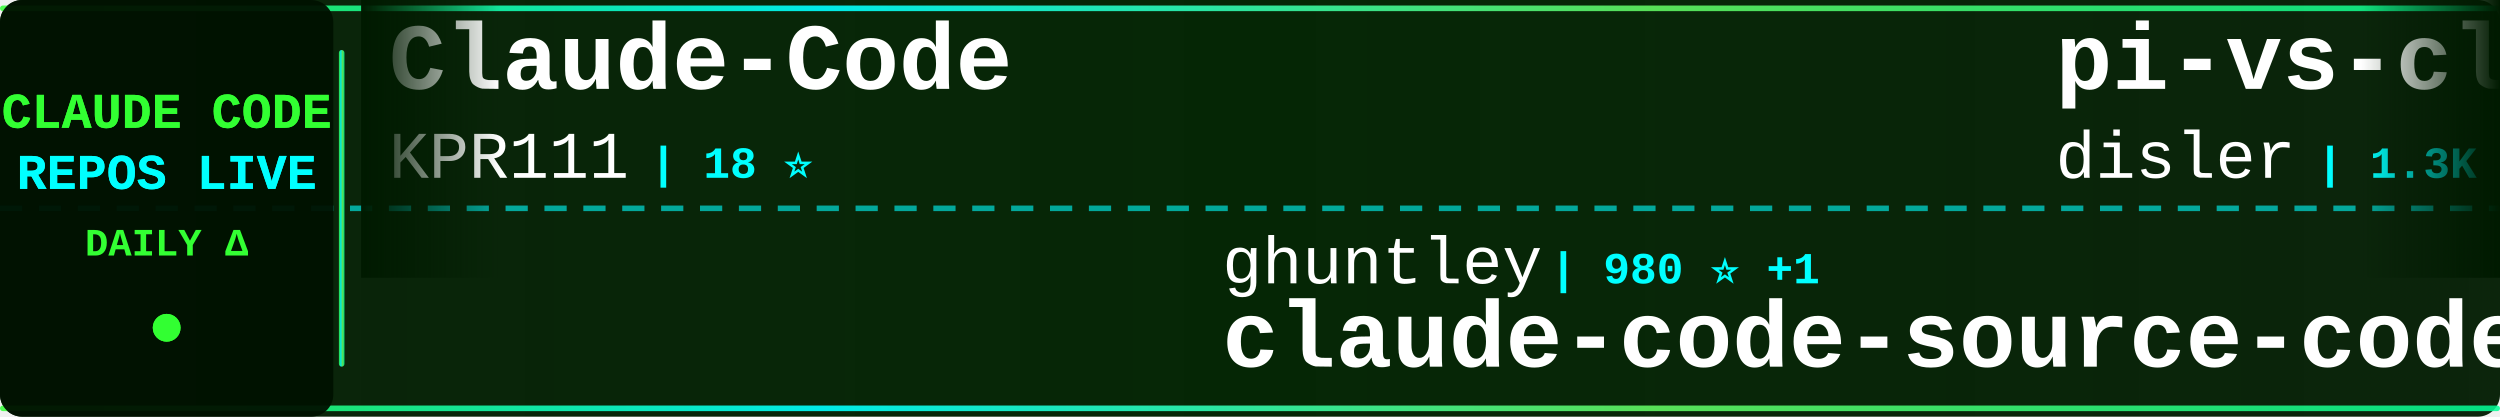
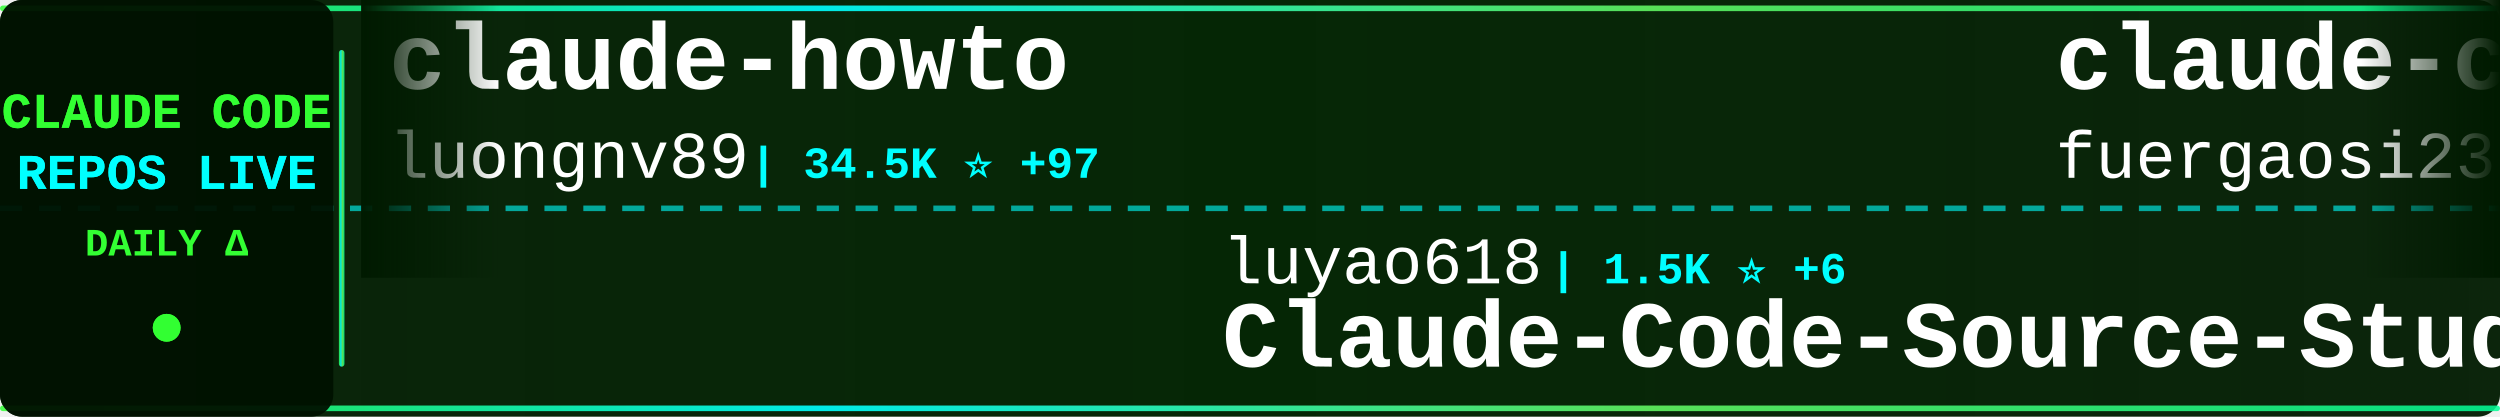
<svg xmlns="http://www.w3.org/2000/svg" width="900" height="150">
  <defs>
    <linearGradient id="tickerBg" x1="0%" y1="0%" x2="100%" y2="0%">
      <stop offset="0%" style="stop-color:#001a00;stop-opacity:0.95" />
      <stop offset="50%" style="stop-color:#002200;stop-opacity:0.98" />
      <stop offset="100%" style="stop-color:#001a00;stop-opacity:0.95" />
    </linearGradient>
    <linearGradient id="borderGrad" x1="0%" y1="0%" x2="100%" y2="0%">
      <stop offset="0%" style="stop-color:#33ff33;stop-opacity:0.85">
        <animate attributeName="stop-opacity" values="0.85;1;0.85" dur="2s" repeatCount="indefinite" />
      </stop>
      <stop offset="33%" style="stop-color:#00ffff;stop-opacity:0.9">
        <animate attributeName="stop-opacity" values="0.9;1;0.9" dur="2.2s" repeatCount="indefinite" />
      </stop>
      <stop offset="66%" style="stop-color:#66ff66;stop-opacity:0.85">
        <animate attributeName="stop-opacity" values="0.85;1;0.85" dur="1.8s" repeatCount="indefinite" />
      </stop>
      <stop offset="100%" style="stop-color:#00ff99;stop-opacity:0.85">
        <animate attributeName="stop-opacity" values="0.85;1;0.85" dur="2s" repeatCount="indefinite" />
      </stop>
    </linearGradient>
    <filter id="textGlow">
      <feGaussianBlur stdDeviation="0.1" result="coloredBlur" />
      <feMerge>
        <feMergeNode in="coloredBlur" />
        <feMergeNode in="SourceGraphic" />
      </feMerge>
    </filter>
    <filter id="metricGlow">
      <feGaussianBlur stdDeviation="0.2" result="coloredBlur" />
      <feMerge>
        <feMergeNode in="coloredBlur" />
        <feMergeNode in="SourceGraphic" />
      </feMerge>
    </filter>
    <linearGradient id="leftFade" x1="0%" y1="0%" x2="100%" y2="0%">
      <stop offset="0%" style="stop-color:#001a00;stop-opacity:1" />
      <stop offset="100%" style="stop-color:#001a00;stop-opacity:0" />
    </linearGradient>
    <linearGradient id="rightFade" x1="0%" y1="0%" x2="100%" y2="0%">
      <stop offset="0%" style="stop-color:#001a00;stop-opacity:0" />
      <stop offset="100%" style="stop-color:#001a00;stop-opacity:1" />
    </linearGradient>
  </defs>
  <rect width="900" height="150" fill="url(#tickerBg)" rx="8" />
  <rect x="0" y="2" width="900" height="2" fill="url(#borderGrad)" rx="1" />
  <rect x="0" y="146" width="900" height="2" fill="url(#borderGrad)" rx="1" />
  <line x1="0" y1="75" x2="900" y2="75" stroke="#00ffff" stroke-width="2" stroke-dasharray="8 6" opacity="0.6" />
  <rect x="0" y="0" width="120" height="150" fill="#001100" opacity="0.95" rx="8" />
  <text x="60" y="46" font-family="'Courier New', monospace" font-size="18" font-weight="bold" fill="#33ff33" text-anchor="middle" filter="url(#textGlow)">
    CLAUDE CODE
  </text>
  <text x="60" y="68" font-family="'Courier New', monospace" font-size="18" font-weight="bold" fill="#00ffff" text-anchor="middle" filter="url(#textGlow)">
    REPOS LIVE
  </text>
  <text x="60" y="92" font-family="'Courier New', monospace" font-size="14" font-weight="bold" fill="#33ff33" text-anchor="middle">
    DAILY Δ
  </text>
  <circle cx="60" cy="118" r="5" fill="#33ff33" filter="url(#metricGlow)">
    <animate attributeName="r" values="4;6;4" dur="1.5s" repeatCount="indefinite" />
    <animate attributeName="opacity" values="0.6;1;0.6" dur="1.5s" repeatCount="indefinite" />
  </circle>
  <rect x="122" y="18" width="2" height="114" fill="url(#borderGrad)" rx="1" />
  <clipPath id="tickerClip">
    <rect x="130" y="0" width="770" height="150" />
  </clipPath>
  <g clip-path="url(#tickerClip)">
    <g id="tickerItems">
      <animateTransform attributeName="transform" attributeType="XML" type="translate" from="0 0" to="-3000 0" dur="54s" repeatCount="indefinite" />
      <g transform="translate(0, 0)">
-         <text x="140" y="32" font-family="'Courier New', monospace" font-size="34" font-weight="bold" fill="#ffffff">Claude-Code</text>
-         <text x="140" y="64" font-family="'Courier New', monospace" font-size="24" font-weight="normal" fill="#ffffff" opacity="1.0">KPR111</text>
-         <text x="234" y="64" font-family="'Courier New', monospace" font-size="16" font-weight="bold" fill="#00ffff"> | 18 ⭐</text>
+         <text x="140" y="32" font-family="'Courier New', monospace" font-size="34" font-weight="bold" fill="#ffffff">claude-howto</text>
+         <text x="140" y="64" font-family="'Courier New', monospace" font-size="24" font-weight="normal" fill="#ffffff" opacity="1.0">luongnv89</text>
+         <text x="270" y="64" font-family="'Courier New', monospace" font-size="16" font-weight="bold" fill="#00ffff"> | 34.5K ⭐ +97</text>
      </g>
      <g transform="translate(300, 0)">
-         <text x="140" y="102" font-family="'Courier New', monospace" font-size="24" font-weight="normal" fill="#ffffff" opacity="1.0">ghuntley</text>
-         <text x="258" y="102" font-family="'Courier New', monospace" font-size="16" font-weight="bold" fill="#00ffff"> | 980 ⭐ +1</text>
-         <text x="140" y="132" font-family="'Courier New', monospace" font-size="34" font-weight="bold" fill="#ffffff">claude-code-source-code-...</text>
+         <text x="140" y="102" font-family="'Courier New', monospace" font-size="24" font-weight="normal" fill="#ffffff" opacity="1.0">luyao618</text>
+         <text x="258" y="102" font-family="'Courier New', monospace" font-size="16" font-weight="bold" fill="#00ffff"> | 1.5K ⭐ +6</text>
+         <text x="140" y="132" font-family="'Courier New', monospace" font-size="34" font-weight="bold" fill="#ffffff">Claude-Code-Source-Study</text>
      </g>
      <g transform="translate(600, 0)">
-         <text x="140" y="32" font-family="'Courier New', monospace" font-size="34" font-weight="bold" fill="#ffffff">pi-vs-claude-code</text>
-         <text x="140" y="64" font-family="'Courier New', monospace" font-size="24" font-weight="normal" fill="#ffffff" opacity="1.0">disler</text>
-         <text x="234" y="64" font-family="'Courier New', monospace" font-size="16" font-weight="bold" fill="#00ffff"> | 1.3K ⭐ +13</text>
+         <text x="140" y="32" font-family="'Courier New', monospace" font-size="34" font-weight="bold" fill="#ffffff">claude-code-proxy</text>
+         <text x="140" y="64" font-family="'Courier New', monospace" font-size="24" font-weight="normal" fill="#ffffff" opacity="1.0">fuergaosi233</text>
+         <text x="306" y="64" font-family="'Courier New', monospace" font-size="16" font-weight="bold" fill="#00ffff"> | 2.6K ⭐ +4</text>
      </g>
      <g transform="translate(900, 0)">
-         <text x="140" y="102" font-family="'Courier New', monospace" font-size="24" font-weight="normal" fill="#ffffff" opacity="1.0">sickn33</text>
-         <text x="246" y="102" font-family="'Courier New', monospace" font-size="16" font-weight="bold" fill="#00ffff"> | 39.0K ⭐ +116</text>
-         <text x="140" y="132" font-family="'Courier New', monospace" font-size="34" font-weight="bold" fill="#ffffff">antigravity-awesome-skil...</text>
+         <text x="140" y="102" font-family="'Courier New', monospace" font-size="24" font-weight="normal" fill="#ffffff" opacity="1.0">lowcortisolprogrammer</text>
+         <text x="414" y="102" font-family="'Courier New', monospace" font-size="16" font-weight="bold" fill="#00ffff"> | 172 ⭐</text>
+         <text x="140" y="132" font-family="'Courier New', monospace" font-size="34" font-weight="bold" fill="#ffffff">claude-code</text>
      </g>
      <g transform="translate(1200, 0)">
-         <text x="140" y="32" font-family="'Courier New', monospace" font-size="34" font-weight="bold" fill="#ffffff">claude-code</text>
+         <text x="140" y="32" font-family="'Courier New', monospace" font-size="34" font-weight="bold" fill="#ffffff">claude-plugins-official</text>
        <text x="140" y="64" font-family="'Courier New', monospace" font-size="24" font-weight="normal" fill="#ffffff" opacity="1.0">anthropics</text>
-         <text x="282" y="64" font-family="'Courier New', monospace" font-size="16" font-weight="bold" fill="#00ffff"> | 127.3K ⭐ +328</text>
+         <text x="282" y="64" font-family="'Courier New', monospace" font-size="16" font-weight="bold" fill="#00ffff"> | 28.4K ⭐ +193</text>
      </g>
      <g transform="translate(1500, 0)">
-         <text x="140" y="102" font-family="'Courier New', monospace" font-size="24" font-weight="normal" fill="#ffffff" opacity="1.0">anthropics</text>
-         <text x="282" y="102" font-family="'Courier New', monospace" font-size="16" font-weight="bold" fill="#00ffff"> | 28.4K ⭐ +178</text>
-         <text x="140" y="132" font-family="'Courier New', monospace" font-size="34" font-weight="bold" fill="#ffffff">claude-plugins-official</text>
+         <text x="140" y="102" font-family="'Courier New', monospace" font-size="24" font-weight="normal" fill="#ffffff" opacity="1.0">Chachamaru127</text>
+         <text x="318" y="102" font-family="'Courier New', monospace" font-size="16" font-weight="bold" fill="#00ffff"> | 2.1K ⭐ +249</text>
+         <text x="140" y="132" font-family="'Courier New', monospace" font-size="34" font-weight="bold" fill="#ffffff">claude-code-harness</text>
      </g>
      <g transform="translate(1800, 0)">
-         <text x="140" y="32" font-family="'Courier New', monospace" font-size="34" font-weight="bold" fill="#ffffff">Claude-Code-Source-Study</text>
-         <text x="140" y="64" font-family="'Courier New', monospace" font-size="24" font-weight="normal" fill="#ffffff" opacity="1.0">luyao618</text>
-         <text x="258" y="64" font-family="'Courier New', monospace" font-size="16" font-weight="bold" fill="#00ffff"> | 1.5K ⭐ +6</text>
+         <text x="140" y="32" font-family="'Courier New', monospace" font-size="34" font-weight="bold" fill="#ffffff">claude-code</text>
+         <text x="140" y="64" font-family="'Courier New', monospace" font-size="24" font-weight="normal" fill="#ffffff" opacity="1.0">xorespesp</text>
+         <text x="270" y="64" font-family="'Courier New', monospace" font-size="16" font-weight="bold" fill="#00ffff"> | 225 ⭐</text>
      </g>
      <g transform="translate(2100, 0)">
-         <text x="140" y="102" font-family="'Courier New', monospace" font-size="24" font-weight="normal" fill="#ffffff" opacity="1.0">LING71671</text>
-         <text x="270" y="102" font-family="'Courier New', monospace" font-size="16" font-weight="bold" fill="#00ffff"> | 868 ⭐ +1</text>
-         <text x="140" y="132" font-family="'Courier New', monospace" font-size="34" font-weight="bold" fill="#ffffff">Open-ClaudeCode</text>
+         <text x="140" y="102" font-family="'Courier New', monospace" font-size="24" font-weight="normal" fill="#ffffff" opacity="1.0">huangserva</text>
+         <text x="282" y="102" font-family="'Courier New', monospace" font-size="16" font-weight="bold" fill="#00ffff"> | 589 ⭐</text>
+         <text x="140" y="132" font-family="'Courier New', monospace" font-size="34" font-weight="bold" fill="#ffffff">claude-code-cli</text>
      </g>
      <g transform="translate(2400, 0)">
-         <text x="140" y="32" font-family="'Courier New', monospace" font-size="34" font-weight="bold" fill="#ffffff">claude-code-from-scratch</text>
-         <text x="140" y="64" font-family="'Courier New', monospace" font-size="24" font-weight="normal" fill="#ffffff" opacity="1.0">Windy3f3f3f3f</text>
-         <text x="318" y="64" font-family="'Courier New', monospace" font-size="16" font-weight="bold" fill="#00ffff"> | 1.3K ⭐ +11</text>
+         <text x="140" y="32" font-family="'Courier New', monospace" font-size="34" font-weight="bold" fill="#ffffff">claude-code-sourcemap</text>
+         <text x="140" y="64" font-family="'Courier New', monospace" font-size="24" font-weight="normal" fill="#ffffff" opacity="1.0">Hyper66666</text>
+         <text x="282" y="64" font-family="'Courier New', monospace" font-size="16" font-weight="bold" fill="#00ffff"> | 215 ⭐</text>
      </g>
      <g transform="translate(2700, 0)">
-         <text x="140" y="102" font-family="'Courier New', monospace" font-size="24" font-weight="normal" fill="#ffffff" opacity="1.0">anthropics</text>
-         <text x="282" y="102" font-family="'Courier New', monospace" font-size="16" font-weight="bold" fill="#00ffff"> | 850 ⭐ +3</text>
-         <text x="140" y="132" font-family="'Courier New', monospace" font-size="34" font-weight="bold" fill="#ffffff">claude-code-base-action</text>
+         <text x="140" y="102" font-family="'Courier New', monospace" font-size="24" font-weight="normal" fill="#ffffff" opacity="1.0">edmund-io</text>
+         <text x="270" y="102" font-family="'Courier New', monospace" font-size="16" font-weight="bold" fill="#00ffff"> | 1.4K ⭐ +1</text>
+         <text x="140" y="132" font-family="'Courier New', monospace" font-size="34" font-weight="bold" fill="#ffffff">edmunds-claude-code</text>
      </g>
      <g transform="translate(3000, 0)">
-         <text x="140" y="32" font-family="'Courier New', monospace" font-size="34" font-weight="bold" fill="#ffffff">Claude-Code</text>
-         <text x="140" y="64" font-family="'Courier New', monospace" font-size="24" font-weight="normal" fill="#ffffff" opacity="1.0">KPR111</text>
-         <text x="234" y="64" font-family="'Courier New', monospace" font-size="16" font-weight="bold" fill="#00ffff"> | 18 ⭐</text>
+         <text x="140" y="32" font-family="'Courier New', monospace" font-size="34" font-weight="bold" fill="#ffffff">claude-howto</text>
+         <text x="140" y="64" font-family="'Courier New', monospace" font-size="24" font-weight="normal" fill="#ffffff" opacity="1.0">luongnv89</text>
+         <text x="270" y="64" font-family="'Courier New', monospace" font-size="16" font-weight="bold" fill="#00ffff"> | 34.5K ⭐ +97</text>
      </g>
      <g transform="translate(3300, 0)">
-         <text x="140" y="102" font-family="'Courier New', monospace" font-size="24" font-weight="normal" fill="#ffffff" opacity="1.0">ghuntley</text>
-         <text x="258" y="102" font-family="'Courier New', monospace" font-size="16" font-weight="bold" fill="#00ffff"> | 980 ⭐ +1</text>
-         <text x="140" y="132" font-family="'Courier New', monospace" font-size="34" font-weight="bold" fill="#ffffff">claude-code-source-code-...</text>
+         <text x="140" y="102" font-family="'Courier New', monospace" font-size="24" font-weight="normal" fill="#ffffff" opacity="1.0">luyao618</text>
+         <text x="258" y="102" font-family="'Courier New', monospace" font-size="16" font-weight="bold" fill="#00ffff"> | 1.5K ⭐ +6</text>
+         <text x="140" y="132" font-family="'Courier New', monospace" font-size="34" font-weight="bold" fill="#ffffff">Claude-Code-Source-Study</text>
      </g>
      <g transform="translate(3600, 0)">
-         <text x="140" y="32" font-family="'Courier New', monospace" font-size="34" font-weight="bold" fill="#ffffff">pi-vs-claude-code</text>
-         <text x="140" y="64" font-family="'Courier New', monospace" font-size="24" font-weight="normal" fill="#ffffff" opacity="1.0">disler</text>
-         <text x="234" y="64" font-family="'Courier New', monospace" font-size="16" font-weight="bold" fill="#00ffff"> | 1.3K ⭐ +13</text>
+         <text x="140" y="32" font-family="'Courier New', monospace" font-size="34" font-weight="bold" fill="#ffffff">claude-code-proxy</text>
+         <text x="140" y="64" font-family="'Courier New', monospace" font-size="24" font-weight="normal" fill="#ffffff" opacity="1.0">fuergaosi233</text>
+         <text x="306" y="64" font-family="'Courier New', monospace" font-size="16" font-weight="bold" fill="#00ffff"> | 2.6K ⭐ +4</text>
      </g>
      <g transform="translate(3900, 0)">
-         <text x="140" y="102" font-family="'Courier New', monospace" font-size="24" font-weight="normal" fill="#ffffff" opacity="1.0">sickn33</text>
-         <text x="246" y="102" font-family="'Courier New', monospace" font-size="16" font-weight="bold" fill="#00ffff"> | 39.0K ⭐ +116</text>
-         <text x="140" y="132" font-family="'Courier New', monospace" font-size="34" font-weight="bold" fill="#ffffff">antigravity-awesome-skil...</text>
+         <text x="140" y="102" font-family="'Courier New', monospace" font-size="24" font-weight="normal" fill="#ffffff" opacity="1.0">lowcortisolprogrammer</text>
+         <text x="414" y="102" font-family="'Courier New', monospace" font-size="16" font-weight="bold" fill="#00ffff"> | 172 ⭐</text>
+         <text x="140" y="132" font-family="'Courier New', monospace" font-size="34" font-weight="bold" fill="#ffffff">claude-code</text>
      </g>
    </g>
  </g>
  <rect x="130" y="0" width="50" height="100" fill="url(#leftFade)" />
  <rect x="850" y="0" width="50" height="100" fill="url(#rightFade)" />
</svg>
